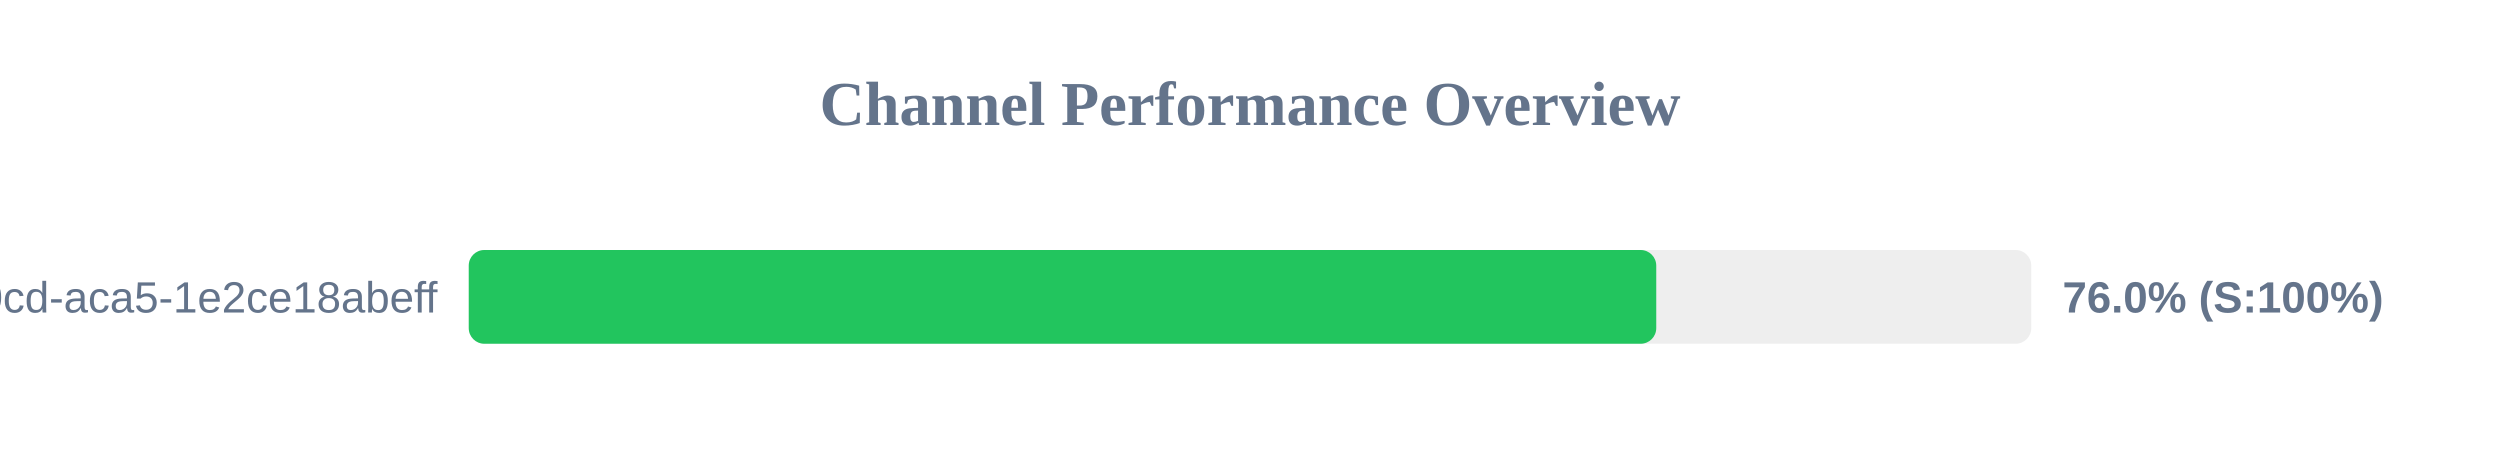
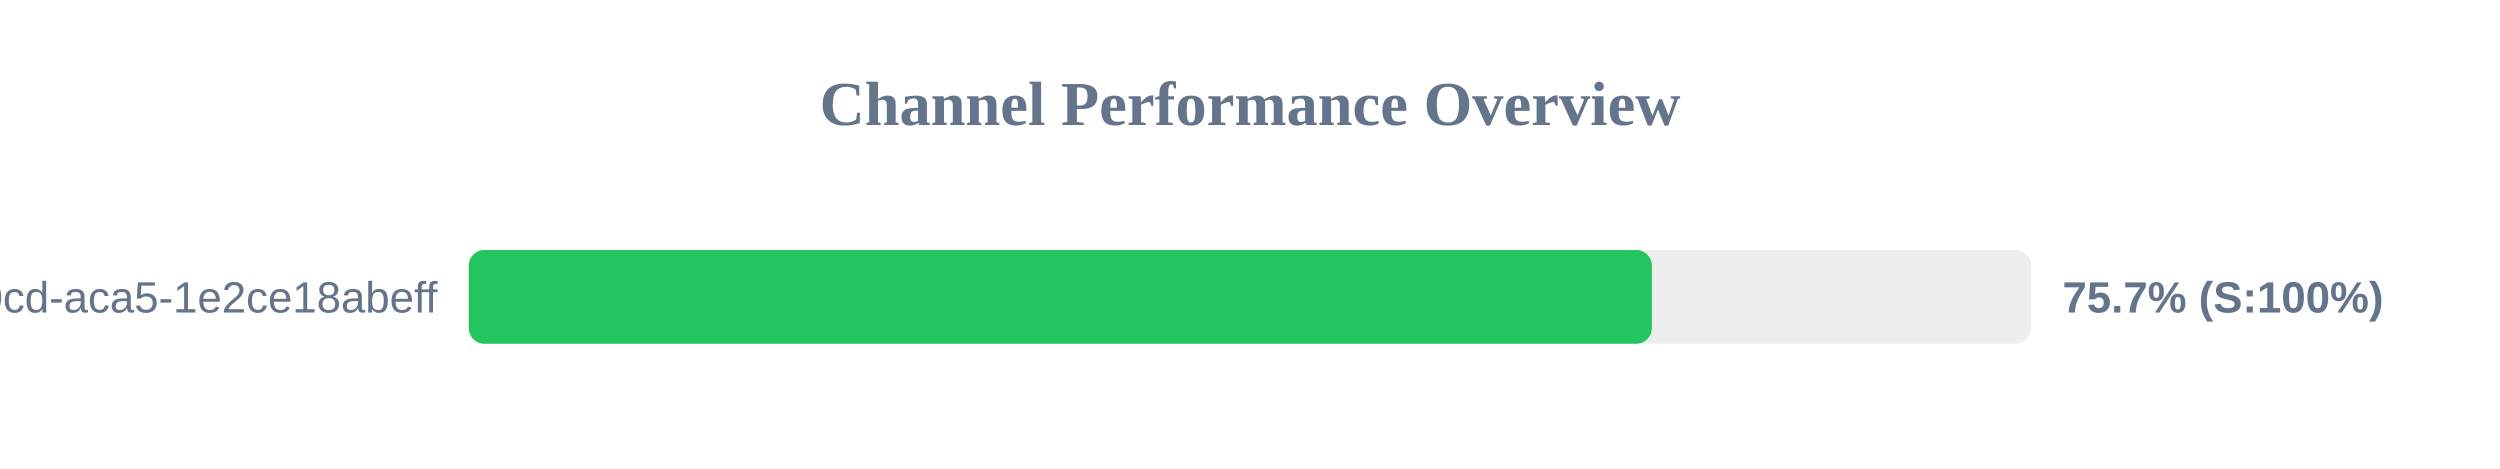
<svg xmlns="http://www.w3.org/2000/svg" width="800" height="150" version="1.1">
  <style>
        .row { font: 14px Arial; fill: #64748b; }
        .score { font: bold 14px Arial; fill: #64748b; }
    </style>
  <text x="400" y="40" text-anchor="middle" font-size="20px" font-weight="bold" fill="#64748b">Channel Performance Overview</text>
  <rect x="150" y="80" width="500" height="30" fill="#eee" rx="5" />
-   <rect x="150" y="80" width="380.0" height="30" fill="#22c55e" rx="5" />
+   <rect x="150" y="80" width="378.6" height="30" fill="#22c55e" rx="5" />
  <text x="140" y="100" text-anchor="end" class="row">?uuid=ebbeef45-0fd8-40cd-aca5-1e2ce18abeff</text>
-   <text x="660" y="100" text-anchor="start" class="score">76.0% (S:100%)</text>
+   <text x="660" y="100" text-anchor="start" class="score">75.7% (S:100%)</text>
</svg>
